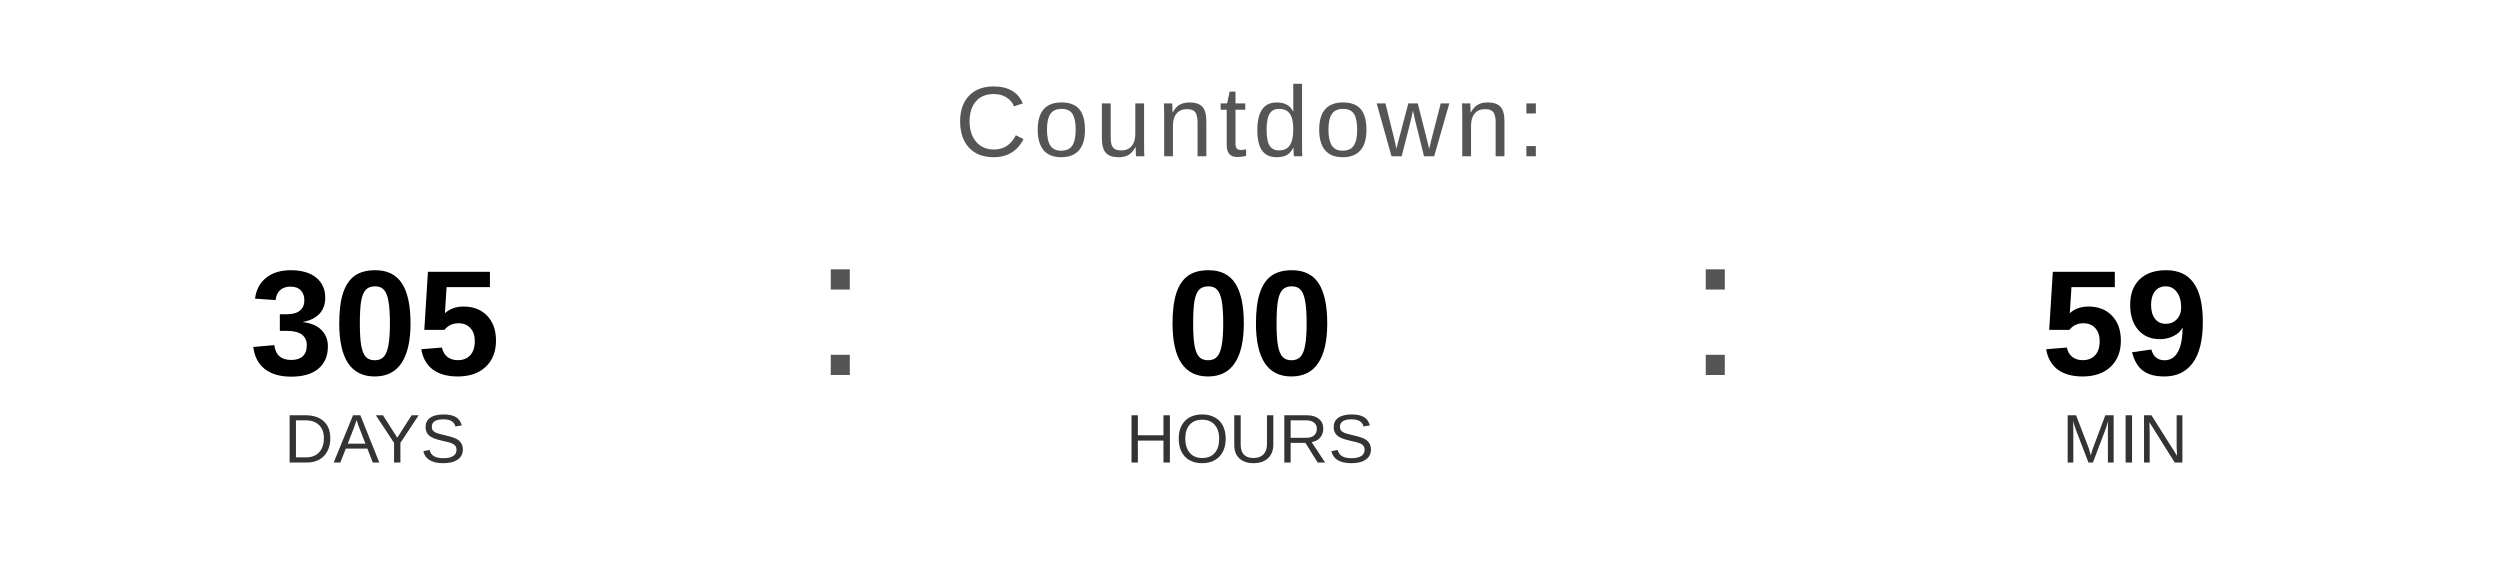
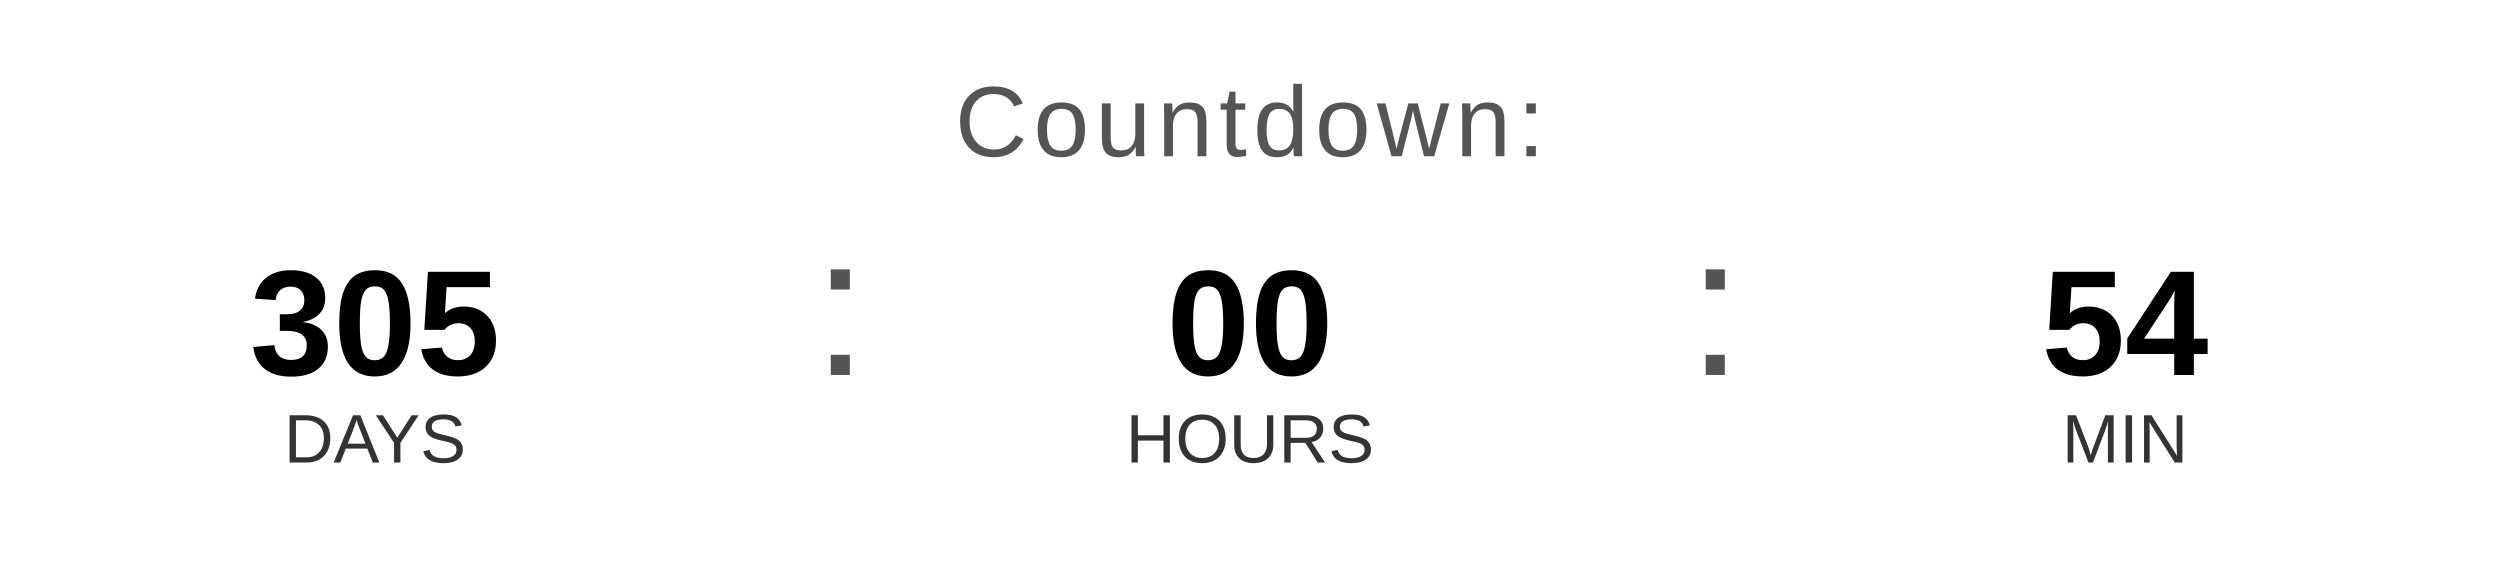
<svg xmlns="http://www.w3.org/2000/svg" width="400" height="90" viewBox="0 0 400 90">
  <text x="200" y="25" font-family="Arial, Helvetica, sans-serif" font-size="16" fill="#555555" text-anchor="middle" letter-spacing="1">
    Countdown:
  </text>
  <text x="60" y="60" font-family="Arial, Helvetica, sans-serif" font-size="24" font-weight="bold" fill="#000000" text-anchor="middle">305</text>
  <text x="60" y="74" font-family="Arial, Helvetica, sans-serif" font-size="11" fill="#333333" text-anchor="middle">DAYS</text>
  <text x="130" y="60" font-family="Arial, sans-serif" font-size="32" fill="#555555">:</text>
  <text x="200" y="60" font-family="Arial, Helvetica, sans-serif" font-size="24" font-weight="bold" fill="#000000" text-anchor="middle">00</text>
  <text x="200" y="74" font-family="Arial, Helvetica, sans-serif" font-size="11" fill="#333333" text-anchor="middle">HOURS</text>
  <text x="270" y="60" font-family="Arial, sans-serif" font-size="32" fill="#555555">:</text>
-   <text x="340" y="60" font-family="Arial, Helvetica, sans-serif" font-size="24" font-weight="bold" fill="#000000" text-anchor="middle">59</text>
+   <text x="340" y="60" font-family="Arial, Helvetica, sans-serif" font-size="24" font-weight="bold" fill="#000000" text-anchor="middle">54</text>
  <text x="340" y="74" font-family="Arial, Helvetica, sans-serif" font-size="11" fill="#333333" text-anchor="middle">MIN</text>
</svg>
